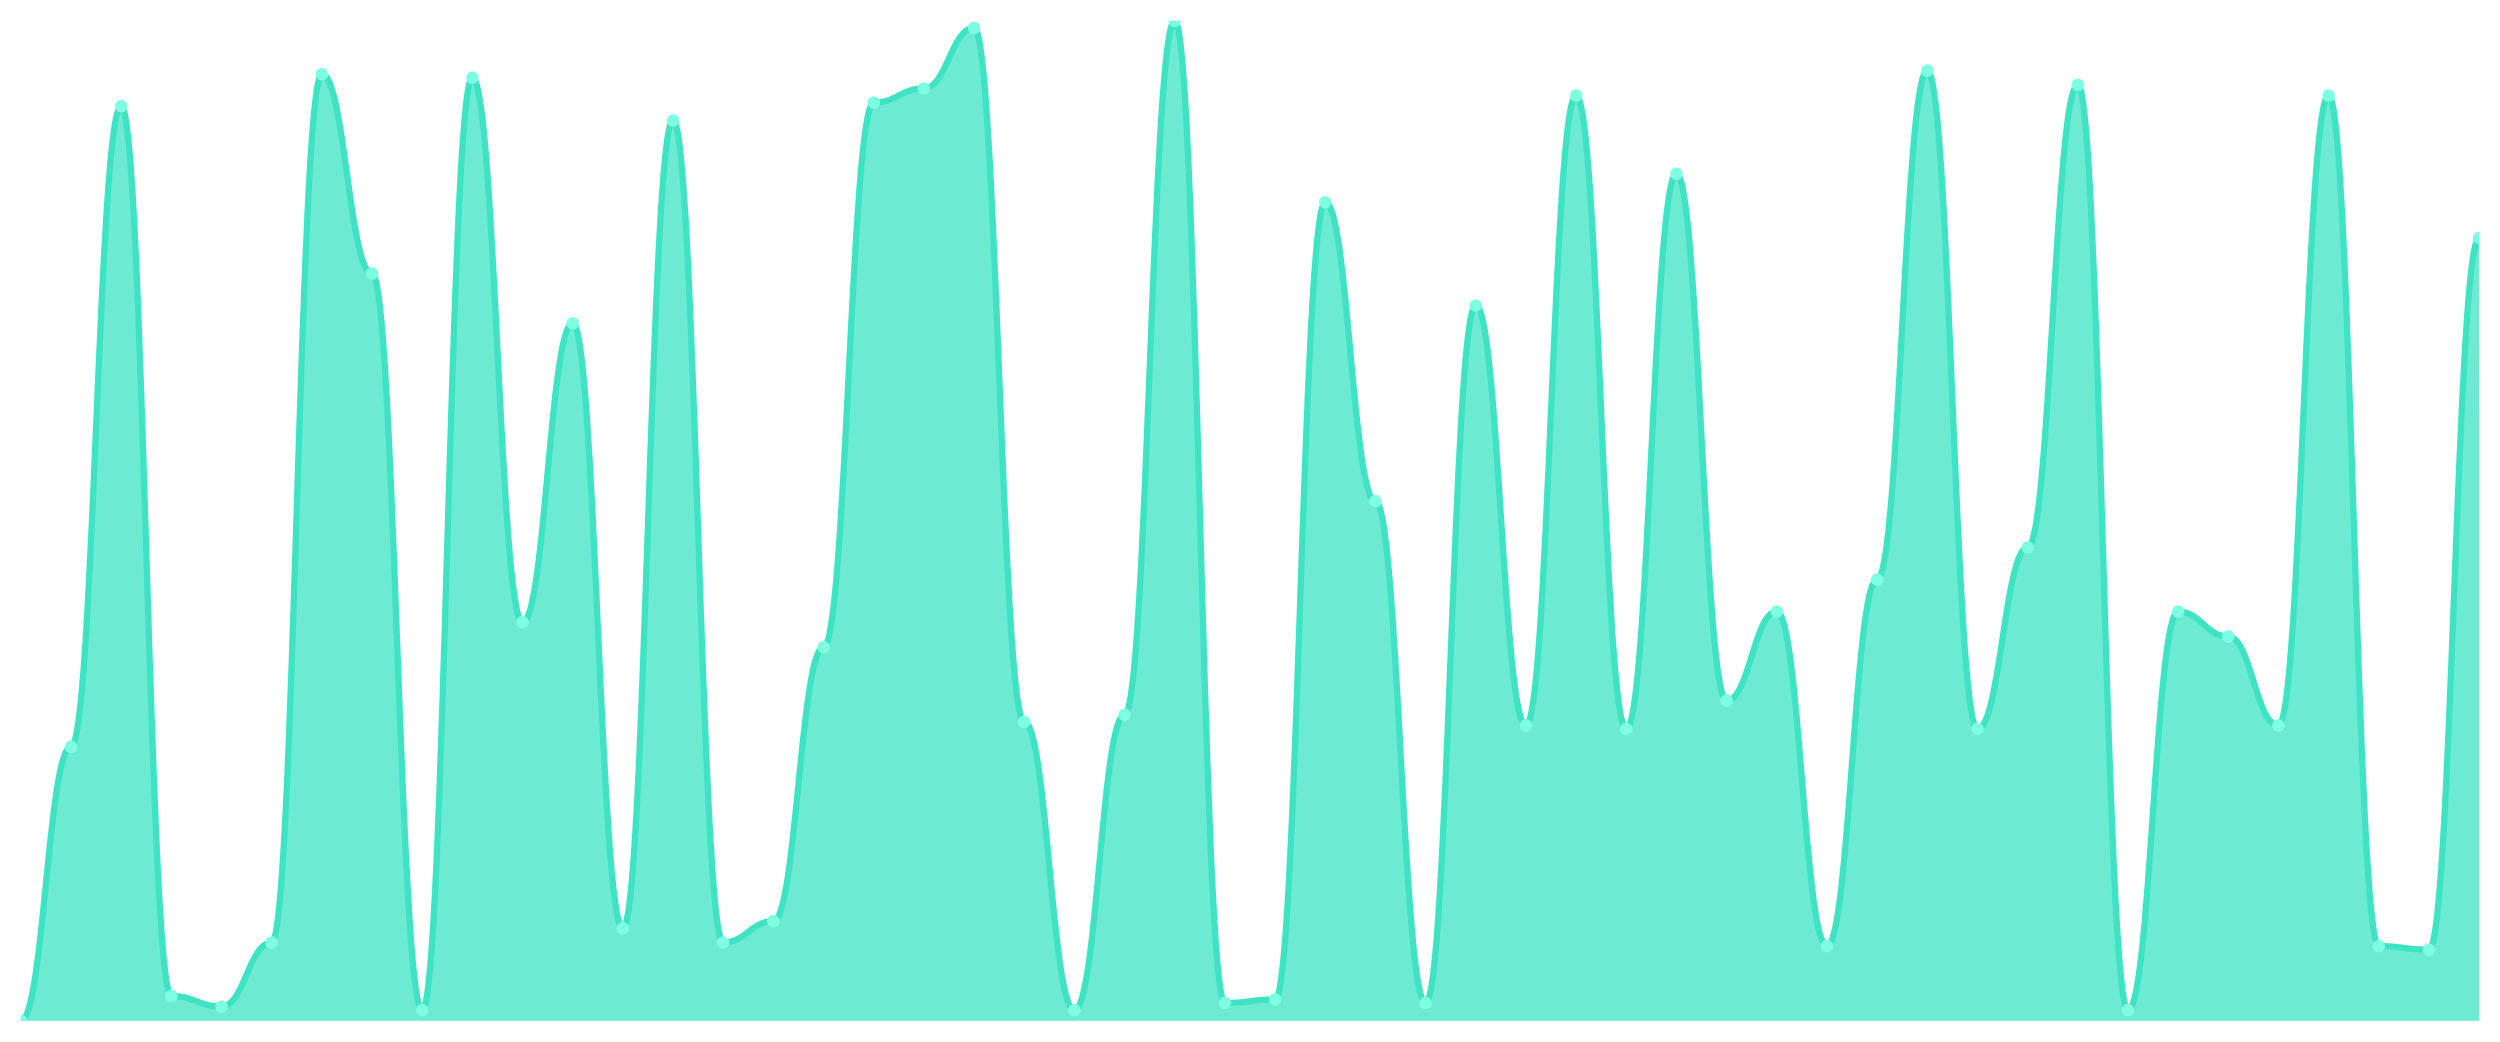
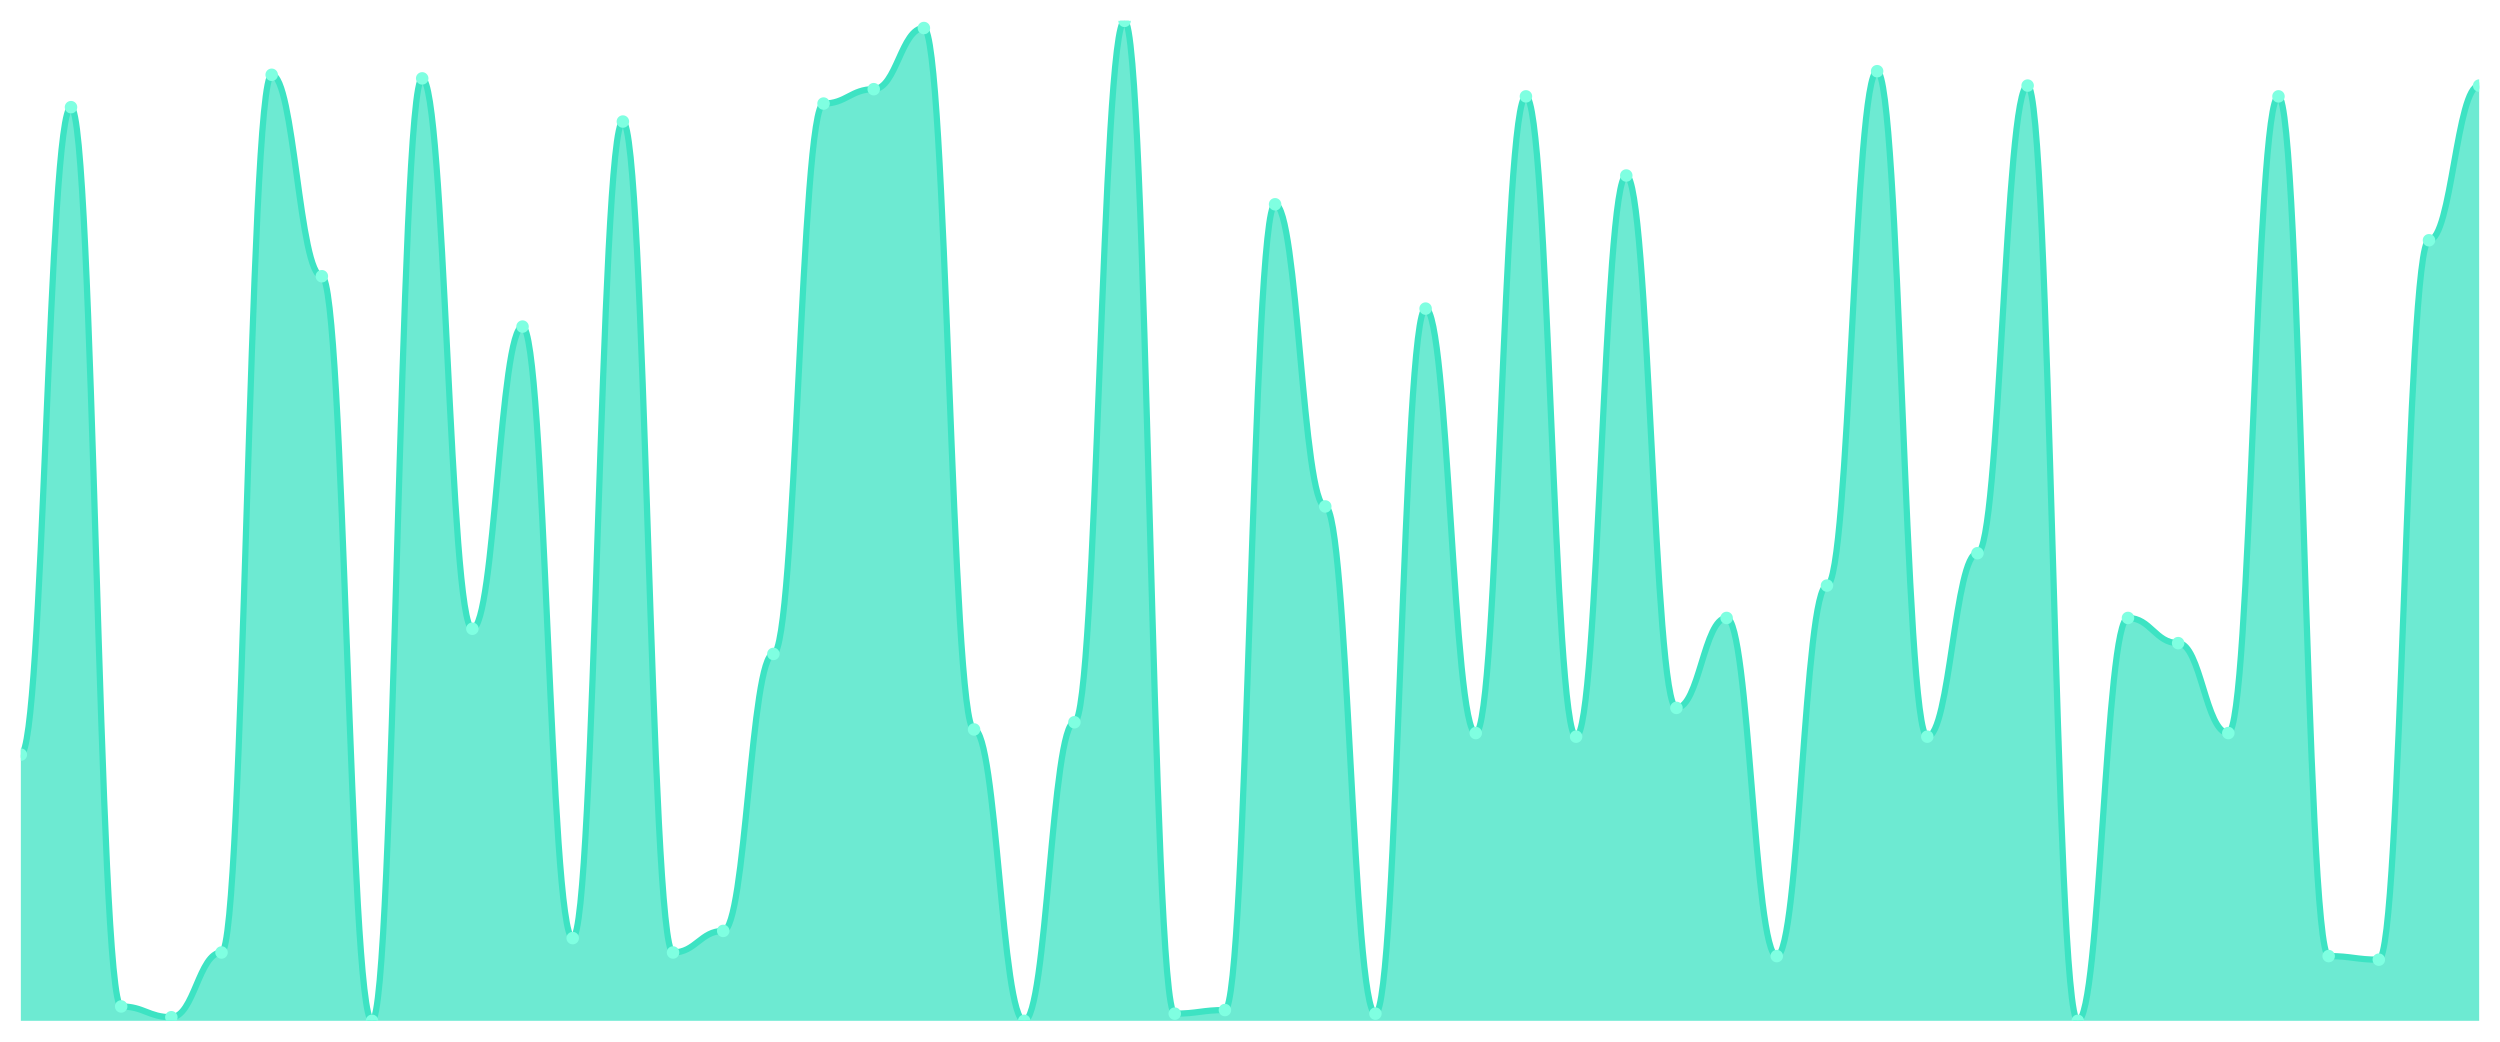
<svg xmlns="http://www.w3.org/2000/svg" viewBox="0 0 1200 500" width="1200" height="500">
  <defs>
    <clipPath id="c">
      <rect x="10" y="10" width="1180" height="480" />
    </clipPath>
  </defs>
  <rect width="1200" height="500" fill="none" />
  <g clip-path="url(#c)">
-     <path d="M 10,490 L 10,490 C 20.837,490 23.245,358.47 34.082,358.47 C 44.918,358.47 47.327,50.996 58.163,50.996 C 69,50.996 71.408,478.043 82.245,478.043 C 93.082,478.043 95.49,483.167 106.327,483.167 C 117.163,483.167 119.571,452.42 130.408,452.42 C 141.245,452.42 143.653,35.623 154.49,35.623 C 165.327,35.623 167.735,131.281 178.571,131.281 C 189.408,131.281 191.816,484.875 202.653,484.875 C 213.49,484.875 215.898,37.331 226.735,37.331 C 237.571,37.331 239.98,298.683 250.816,298.683 C 261.653,298.683 264.061,155.196 274.898,155.196 C 285.735,155.196 288.143,445.587 298.98,445.587 C 309.816,445.587 312.224,57.829 323.061,57.829 C 333.898,57.829 336.306,452.42 347.143,452.42 C 357.98,452.42 360.388,442.171 371.224,442.171 C 382.061,442.171 384.469,310.641 395.306,310.641 C 406.143,310.641 408.551,49.288 419.388,49.288 C 430.224,49.288 432.633,42.456 443.469,42.456 C 454.306,42.456 456.714,13.416 467.551,13.416 C 478.388,13.416 480.796,346.512 491.633,346.512 C 502.469,346.512 504.878,484.875 515.714,484.875 C 526.551,484.875 528.959,343.096 539.796,343.096 C 550.633,343.096 553.041,10 563.878,10 C 574.714,10 577.122,481.459 587.959,481.459 C 598.796,481.459 601.204,479.751 612.041,479.751 C 622.878,479.751 625.286,97.117 636.122,97.117 C 646.959,97.117 649.367,240.605 660.204,240.605 C 671.041,240.605 673.449,481.459 684.286,481.459 C 695.122,481.459 697.531,146.655 708.367,146.655 C 719.204,146.655 721.612,348.221 732.449,348.221 C 743.286,348.221 745.694,45.872 756.531,45.872 C 767.367,45.872 769.776,349.929 780.612,349.929 C 791.449,349.929 793.857,83.452 804.694,83.452 C 815.531,83.452 817.939,336.263 828.776,336.263 C 839.612,336.263 842.02,293.559 852.857,293.559 C 863.694,293.559 866.102,454.128 876.939,454.128 C 887.776,454.128 890.184,278.185 901.02,278.185 C 911.857,278.185 914.265,33.915 925.102,33.915 C 935.939,33.915 938.347,349.929 949.184,349.929 C 960.02,349.929 962.429,262.811 973.265,262.811 C 984.102,262.811 986.51,40.747 997.347,40.747 C 1008.184,40.747 1010.592,484.875 1021.429,484.875 C 1032.265,484.875 1034.673,293.559 1045.51,293.559 C 1056.347,293.559 1058.755,305.516 1069.592,305.516 C 1080.429,305.516 1082.837,348.221 1093.673,348.221 C 1104.51,348.221 1106.918,45.872 1117.755,45.872 C 1128.592,45.872 1131,454.128 1141.837,454.128 C 1152.673,454.128 1155.082,455.836 1165.918,455.836 C 1176.755,455.836 1179.163,114.199 1190,114.199 L 1190,490 Z" fill="rgba(61,227,195,0.75)" />
-     <path d="M 10,490 C 20.837,490 23.245,358.47 34.082,358.47 C 44.918,358.47 47.327,50.996 58.163,50.996 C 69,50.996 71.408,478.043 82.245,478.043 C 93.082,478.043 95.49,483.167 106.327,483.167 C 117.163,483.167 119.571,452.42 130.408,452.42 C 141.245,452.42 143.653,35.623 154.49,35.623 C 165.327,35.623 167.735,131.281 178.571,131.281 C 189.408,131.281 191.816,484.875 202.653,484.875 C 213.49,484.875 215.898,37.331 226.735,37.331 C 237.571,37.331 239.98,298.683 250.816,298.683 C 261.653,298.683 264.061,155.196 274.898,155.196 C 285.735,155.196 288.143,445.587 298.98,445.587 C 309.816,445.587 312.224,57.829 323.061,57.829 C 333.898,57.829 336.306,452.42 347.143,452.42 C 357.98,452.42 360.388,442.171 371.224,442.171 C 382.061,442.171 384.469,310.641 395.306,310.641 C 406.143,310.641 408.551,49.288 419.388,49.288 C 430.224,49.288 432.633,42.456 443.469,42.456 C 454.306,42.456 456.714,13.416 467.551,13.416 C 478.388,13.416 480.796,346.512 491.633,346.512 C 502.469,346.512 504.878,484.875 515.714,484.875 C 526.551,484.875 528.959,343.096 539.796,343.096 C 550.633,343.096 553.041,10 563.878,10 C 574.714,10 577.122,481.459 587.959,481.459 C 598.796,481.459 601.204,479.751 612.041,479.751 C 622.878,479.751 625.286,97.117 636.122,97.117 C 646.959,97.117 649.367,240.605 660.204,240.605 C 671.041,240.605 673.449,481.459 684.286,481.459 C 695.122,481.459 697.531,146.655 708.367,146.655 C 719.204,146.655 721.612,348.221 732.449,348.221 C 743.286,348.221 745.694,45.872 756.531,45.872 C 767.367,45.872 769.776,349.929 780.612,349.929 C 791.449,349.929 793.857,83.452 804.694,83.452 C 815.531,83.452 817.939,336.263 828.776,336.263 C 839.612,336.263 842.02,293.559 852.857,293.559 C 863.694,293.559 866.102,454.128 876.939,454.128 C 887.776,454.128 890.184,278.185 901.02,278.185 C 911.857,278.185 914.265,33.915 925.102,33.915 C 935.939,33.915 938.347,349.929 949.184,349.929 C 960.02,349.929 962.429,262.811 973.265,262.811 C 984.102,262.811 986.51,40.747 997.347,40.747 C 1008.184,40.747 1010.592,484.875 1021.429,484.875 C 1032.265,484.875 1034.673,293.559 1045.51,293.559 C 1056.347,293.559 1058.755,305.516 1069.592,305.516 C 1080.429,305.516 1082.837,348.221 1093.673,348.221 C 1104.51,348.221 1106.918,45.872 1117.755,45.872 C 1128.592,45.872 1131,454.128 1141.837,454.128 C 1152.673,454.128 1155.082,455.836 1165.918,455.836 C 1176.755,455.836 1179.163,114.199 1190,114.199" fill="none" stroke="#3de3c3" stroke-width="3" stroke-linecap="round" stroke-linejoin="round" />
-     <circle cx="10" cy="490" r="3" fill="#7fffe1" />
-     <circle cx="34.082" cy="358.47" r="3" fill="#7fffe1" />
-     <circle cx="58.163" cy="50.996" r="3" fill="#7fffe1" />
-     <circle cx="82.245" cy="478.043" r="3" fill="#7fffe1" />
-     <circle cx="106.327" cy="483.167" r="3" fill="#7fffe1" />
-     <circle cx="130.408" cy="452.42" r="3" fill="#7fffe1" />
-     <circle cx="154.49" cy="35.623" r="3" fill="#7fffe1" />
-     <circle cx="178.571" cy="131.281" r="3" fill="#7fffe1" />
-     <circle cx="202.653" cy="484.875" r="3" fill="#7fffe1" />
-     <circle cx="226.735" cy="37.331" r="3" fill="#7fffe1" />
-     <circle cx="250.816" cy="298.683" r="3" fill="#7fffe1" />
-     <circle cx="274.898" cy="155.196" r="3" fill="#7fffe1" />
-     <circle cx="298.98" cy="445.587" r="3" fill="#7fffe1" />
-     <circle cx="323.061" cy="57.829" r="3" fill="#7fffe1" />
-     <circle cx="347.143" cy="452.42" r="3" fill="#7fffe1" />
-     <circle cx="371.224" cy="442.171" r="3" fill="#7fffe1" />
-     <circle cx="395.306" cy="310.641" r="3" fill="#7fffe1" />
-     <circle cx="419.388" cy="49.288" r="3" fill="#7fffe1" />
-     <circle cx="443.469" cy="42.456" r="3" fill="#7fffe1" />
-     <circle cx="467.551" cy="13.416" r="3" fill="#7fffe1" />
-     <circle cx="491.633" cy="346.512" r="3" fill="#7fffe1" />
-     <circle cx="515.714" cy="484.875" r="3" fill="#7fffe1" />
-     <circle cx="539.796" cy="343.096" r="3" fill="#7fffe1" />
-     <circle cx="563.878" cy="10" r="3" fill="#7fffe1" />
-     <circle cx="587.959" cy="481.459" r="3" fill="#7fffe1" />
-     <circle cx="612.041" cy="479.751" r="3" fill="#7fffe1" />
-     <circle cx="636.122" cy="97.117" r="3" fill="#7fffe1" />
-     <circle cx="660.204" cy="240.605" r="3" fill="#7fffe1" />
-     <circle cx="684.286" cy="481.459" r="3" fill="#7fffe1" />
-     <circle cx="708.367" cy="146.655" r="3" fill="#7fffe1" />
-     <circle cx="732.449" cy="348.221" r="3" fill="#7fffe1" />
-     <circle cx="756.531" cy="45.872" r="3" fill="#7fffe1" />
-     <circle cx="780.612" cy="349.929" r="3" fill="#7fffe1" />
-     <circle cx="804.694" cy="83.452" r="3" fill="#7fffe1" />
-     <circle cx="828.776" cy="336.263" r="3" fill="#7fffe1" />
-     <circle cx="852.857" cy="293.559" r="3" fill="#7fffe1" />
-     <circle cx="876.939" cy="454.128" r="3" fill="#7fffe1" />
-     <circle cx="901.02" cy="278.185" r="3" fill="#7fffe1" />
-     <circle cx="925.102" cy="33.915" r="3" fill="#7fffe1" />
-     <circle cx="949.184" cy="349.929" r="3" fill="#7fffe1" />
-     <circle cx="973.265" cy="262.811" r="3" fill="#7fffe1" />
-     <circle cx="997.347" cy="40.747" r="3" fill="#7fffe1" />
-     <circle cx="1021.429" cy="484.875" r="3" fill="#7fffe1" />
-     <circle cx="1045.51" cy="293.559" r="3" fill="#7fffe1" />
-     <circle cx="1069.592" cy="305.516" r="3" fill="#7fffe1" />
-     <circle cx="1093.673" cy="348.221" r="3" fill="#7fffe1" />
-     <circle cx="1117.755" cy="45.872" r="3" fill="#7fffe1" />
-     <circle cx="1141.837" cy="454.128" r="3" fill="#7fffe1" />
-     <circle cx="1165.918" cy="455.836" r="3" fill="#7fffe1" />
-     <circle cx="1190" cy="114.199" r="3" fill="#7fffe1" />
+     <path d="M 10,490 L 10,362.23 C 20.837,362.23 23.245,51.439 34.082,51.439 C 44.918,51.439 47.327,483.094 58.163,483.094 C 69,483.094 71.408,488.273 82.245,488.273 C 93.082,488.273 95.49,457.194 106.327,457.194 C 117.163,457.194 119.571,35.899 130.408,35.899 C 141.245,35.899 143.653,132.59 154.49,132.59 C 165.327,132.59 167.735,490 178.571,490 C 189.408,490 191.816,37.626 202.653,37.626 C 213.49,37.626 215.898,301.799 226.735,301.799 C 237.571,301.799 239.98,156.763 250.816,156.763 C 261.653,156.763 264.061,450.288 274.898,450.288 C 285.735,450.288 288.143,58.345 298.98,58.345 C 309.816,58.345 312.224,457.194 323.061,457.194 C 333.898,457.194 336.306,446.835 347.143,446.835 C 357.98,446.835 360.388,313.885 371.224,313.885 C 382.061,313.885 384.469,49.712 395.306,49.712 C 406.143,49.712 408.551,42.806 419.388,42.806 C 430.224,42.806 432.633,13.453 443.469,13.453 C 454.306,13.453 456.714,350.144 467.551,350.144 C 478.388,350.144 480.796,490 491.633,490 C 502.469,490 504.878,346.691 515.714,346.691 C 526.551,346.691 528.959,10 539.796,10 C 550.633,10 553.041,486.547 563.878,486.547 C 574.714,486.547 577.122,484.82 587.959,484.82 C 598.796,484.82 601.204,98.058 612.041,98.058 C 622.878,98.058 625.286,243.094 636.122,243.094 C 646.959,243.094 649.367,486.547 660.204,486.547 C 671.041,486.547 673.449,148.129 684.286,148.129 C 695.122,148.129 697.531,351.871 708.367,351.871 C 719.204,351.871 721.612,46.259 732.449,46.259 C 743.286,46.259 745.694,353.597 756.531,353.597 C 767.367,353.597 769.776,84.245 780.612,84.245 C 791.449,84.245 793.857,339.784 804.694,339.784 C 815.531,339.784 817.939,296.619 828.776,296.619 C 839.612,296.619 842.02,458.921 852.857,458.921 C 863.694,458.921 866.102,281.079 876.939,281.079 C 887.776,281.079 890.184,34.173 901.02,34.173 C 911.857,34.173 914.265,353.597 925.102,353.597 C 935.939,353.597 938.347,265.54 949.184,265.54 C 960.02,265.54 962.429,41.079 973.265,41.079 C 984.102,41.079 986.51,490 997.347,490 C 1008.184,490 1010.592,296.619 1021.429,296.619 C 1032.265,296.619 1034.673,308.705 1045.51,308.705 C 1056.347,308.705 1058.755,351.871 1069.592,351.871 C 1080.429,351.871 1082.837,46.259 1093.673,46.259 C 1104.51,46.259 1106.918,458.921 1117.755,458.921 C 1128.592,458.921 1131,460.647 1141.837,460.647 C 1152.673,460.647 1155.082,115.324 1165.918,115.324 C 1176.755,115.324 1179.163,41.079 1190,41.079 L 1190,490 Z" fill="rgba(61,227,195,0.75)" />
+     <path d="M 10,362.23 C 20.837,362.23 23.245,51.439 34.082,51.439 C 44.918,51.439 47.327,483.094 58.163,483.094 C 69,483.094 71.408,488.273 82.245,488.273 C 93.082,488.273 95.49,457.194 106.327,457.194 C 117.163,457.194 119.571,35.899 130.408,35.899 C 141.245,35.899 143.653,132.59 154.49,132.59 C 165.327,132.59 167.735,490 178.571,490 C 189.408,490 191.816,37.626 202.653,37.626 C 213.49,37.626 215.898,301.799 226.735,301.799 C 237.571,301.799 239.98,156.763 250.816,156.763 C 261.653,156.763 264.061,450.288 274.898,450.288 C 285.735,450.288 288.143,58.345 298.98,58.345 C 309.816,58.345 312.224,457.194 323.061,457.194 C 333.898,457.194 336.306,446.835 347.143,446.835 C 357.98,446.835 360.388,313.885 371.224,313.885 C 382.061,313.885 384.469,49.712 395.306,49.712 C 406.143,49.712 408.551,42.806 419.388,42.806 C 430.224,42.806 432.633,13.453 443.469,13.453 C 454.306,13.453 456.714,350.144 467.551,350.144 C 478.388,350.144 480.796,490 491.633,490 C 502.469,490 504.878,346.691 515.714,346.691 C 526.551,346.691 528.959,10 539.796,10 C 550.633,10 553.041,486.547 563.878,486.547 C 574.714,486.547 577.122,484.82 587.959,484.82 C 598.796,484.82 601.204,98.058 612.041,98.058 C 622.878,98.058 625.286,243.094 636.122,243.094 C 646.959,243.094 649.367,486.547 660.204,486.547 C 671.041,486.547 673.449,148.129 684.286,148.129 C 695.122,148.129 697.531,351.871 708.367,351.871 C 719.204,351.871 721.612,46.259 732.449,46.259 C 743.286,46.259 745.694,353.597 756.531,353.597 C 767.367,353.597 769.776,84.245 780.612,84.245 C 791.449,84.245 793.857,339.784 804.694,339.784 C 815.531,339.784 817.939,296.619 828.776,296.619 C 839.612,296.619 842.02,458.921 852.857,458.921 C 863.694,458.921 866.102,281.079 876.939,281.079 C 887.776,281.079 890.184,34.173 901.02,34.173 C 911.857,34.173 914.265,353.597 925.102,353.597 C 935.939,353.597 938.347,265.54 949.184,265.54 C 960.02,265.54 962.429,41.079 973.265,41.079 C 984.102,41.079 986.51,490 997.347,490 C 1008.184,490 1010.592,296.619 1021.429,296.619 C 1032.265,296.619 1034.673,308.705 1045.51,308.705 C 1056.347,308.705 1058.755,351.871 1069.592,351.871 C 1080.429,351.871 1082.837,46.259 1093.673,46.259 C 1104.51,46.259 1106.918,458.921 1117.755,458.921 C 1128.592,458.921 1131,460.647 1141.837,460.647 C 1152.673,460.647 1155.082,115.324 1165.918,115.324 C 1176.755,115.324 1179.163,41.079 1190,41.079" fill="none" stroke="#3de3c3" stroke-width="3" stroke-linecap="round" stroke-linejoin="round" />
+     <circle cx="10" cy="362.23" r="3" fill="#7fffe1" />
+     <circle cx="34.082" cy="51.439" r="3" fill="#7fffe1" />
+     <circle cx="58.163" cy="483.094" r="3" fill="#7fffe1" />
+     <circle cx="82.245" cy="488.273" r="3" fill="#7fffe1" />
+     <circle cx="106.327" cy="457.194" r="3" fill="#7fffe1" />
+     <circle cx="130.408" cy="35.899" r="3" fill="#7fffe1" />
+     <circle cx="154.49" cy="132.59" r="3" fill="#7fffe1" />
+     <circle cx="178.571" cy="490" r="3" fill="#7fffe1" />
+     <circle cx="202.653" cy="37.626" r="3" fill="#7fffe1" />
+     <circle cx="226.735" cy="301.799" r="3" fill="#7fffe1" />
+     <circle cx="250.816" cy="156.763" r="3" fill="#7fffe1" />
+     <circle cx="274.898" cy="450.288" r="3" fill="#7fffe1" />
+     <circle cx="298.98" cy="58.345" r="3" fill="#7fffe1" />
+     <circle cx="323.061" cy="457.194" r="3" fill="#7fffe1" />
+     <circle cx="347.143" cy="446.835" r="3" fill="#7fffe1" />
+     <circle cx="371.224" cy="313.885" r="3" fill="#7fffe1" />
+     <circle cx="395.306" cy="49.712" r="3" fill="#7fffe1" />
+     <circle cx="419.388" cy="42.806" r="3" fill="#7fffe1" />
+     <circle cx="443.469" cy="13.453" r="3" fill="#7fffe1" />
+     <circle cx="467.551" cy="350.144" r="3" fill="#7fffe1" />
+     <circle cx="491.633" cy="490" r="3" fill="#7fffe1" />
+     <circle cx="515.714" cy="346.691" r="3" fill="#7fffe1" />
+     <circle cx="539.796" cy="10" r="3" fill="#7fffe1" />
+     <circle cx="563.878" cy="486.547" r="3" fill="#7fffe1" />
+     <circle cx="587.959" cy="484.82" r="3" fill="#7fffe1" />
+     <circle cx="612.041" cy="98.058" r="3" fill="#7fffe1" />
+     <circle cx="636.122" cy="243.094" r="3" fill="#7fffe1" />
+     <circle cx="660.204" cy="486.547" r="3" fill="#7fffe1" />
+     <circle cx="684.286" cy="148.129" r="3" fill="#7fffe1" />
+     <circle cx="708.367" cy="351.871" r="3" fill="#7fffe1" />
+     <circle cx="732.449" cy="46.259" r="3" fill="#7fffe1" />
+     <circle cx="756.531" cy="353.597" r="3" fill="#7fffe1" />
+     <circle cx="780.612" cy="84.245" r="3" fill="#7fffe1" />
+     <circle cx="804.694" cy="339.784" r="3" fill="#7fffe1" />
+     <circle cx="828.776" cy="296.619" r="3" fill="#7fffe1" />
+     <circle cx="852.857" cy="458.921" r="3" fill="#7fffe1" />
+     <circle cx="876.939" cy="281.079" r="3" fill="#7fffe1" />
+     <circle cx="901.02" cy="34.173" r="3" fill="#7fffe1" />
+     <circle cx="925.102" cy="353.597" r="3" fill="#7fffe1" />
+     <circle cx="949.184" cy="265.54" r="3" fill="#7fffe1" />
+     <circle cx="973.265" cy="41.079" r="3" fill="#7fffe1" />
+     <circle cx="997.347" cy="490" r="3" fill="#7fffe1" />
+     <circle cx="1021.429" cy="296.619" r="3" fill="#7fffe1" />
+     <circle cx="1045.51" cy="308.705" r="3" fill="#7fffe1" />
+     <circle cx="1069.592" cy="351.871" r="3" fill="#7fffe1" />
+     <circle cx="1093.673" cy="46.259" r="3" fill="#7fffe1" />
+     <circle cx="1117.755" cy="458.921" r="3" fill="#7fffe1" />
+     <circle cx="1141.837" cy="460.647" r="3" fill="#7fffe1" />
+     <circle cx="1165.918" cy="115.324" r="3" fill="#7fffe1" />
+     <circle cx="1190" cy="41.079" r="3" fill="#7fffe1" />
  </g>
</svg>
